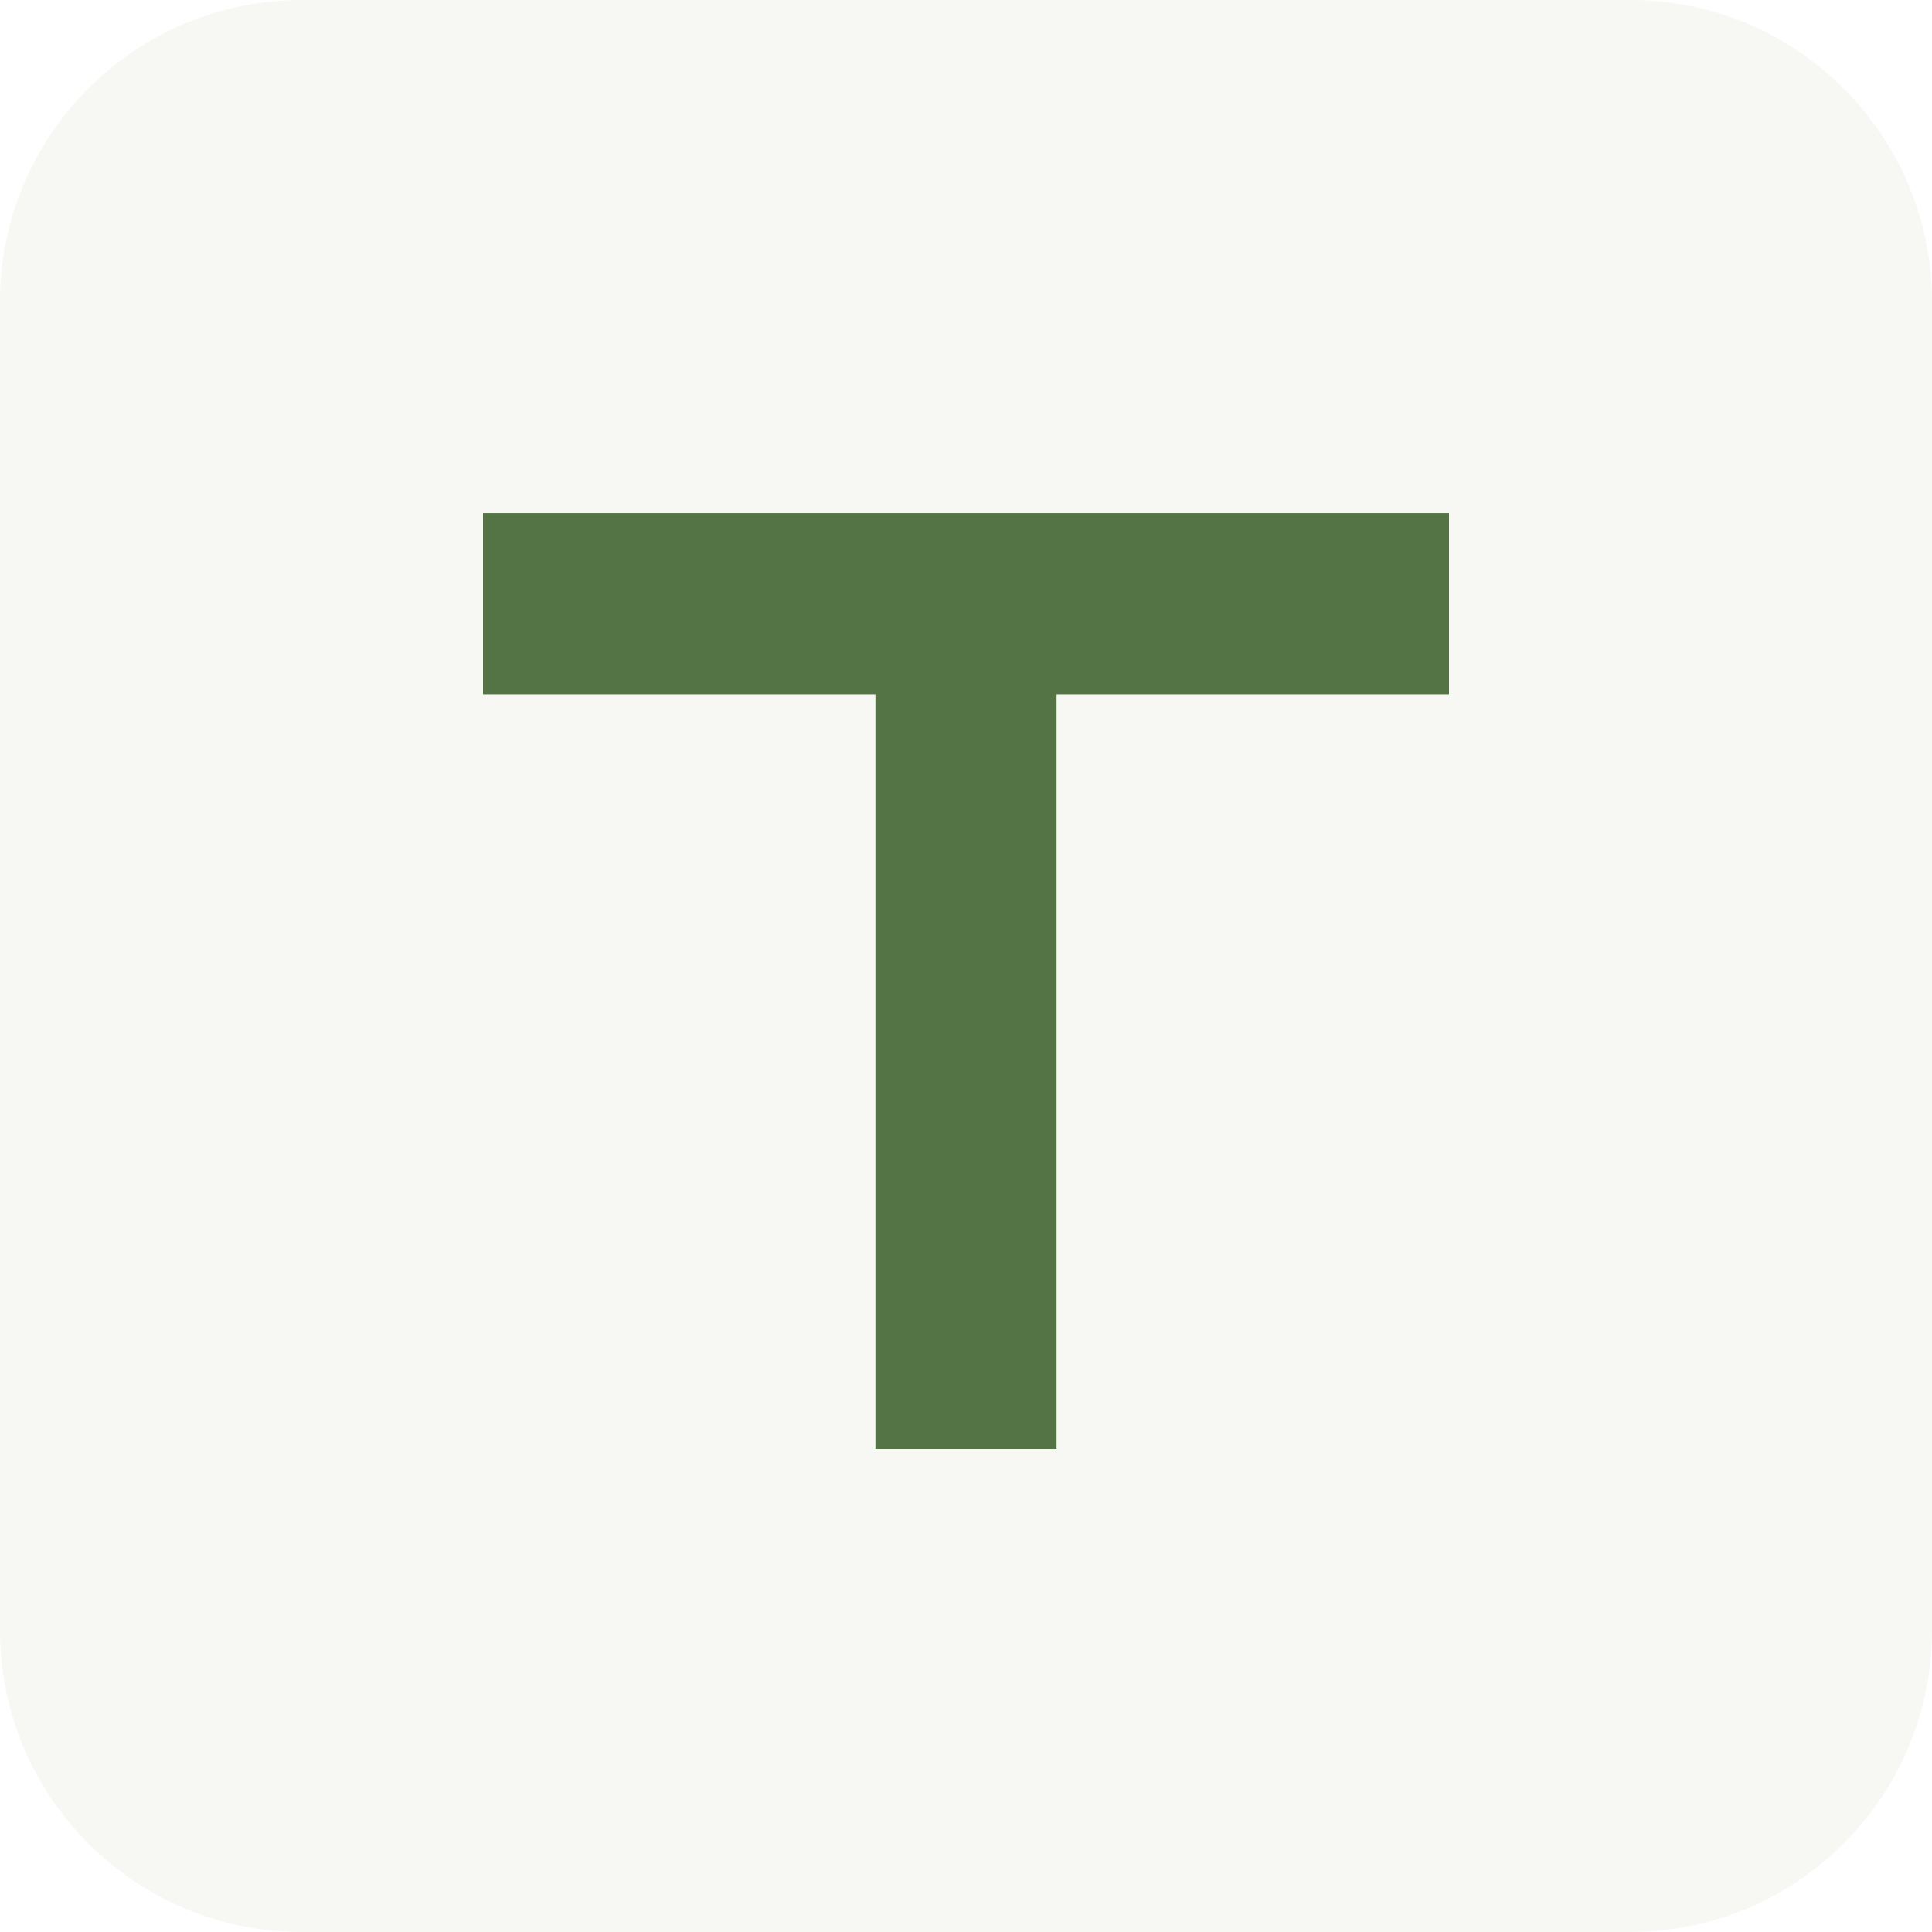
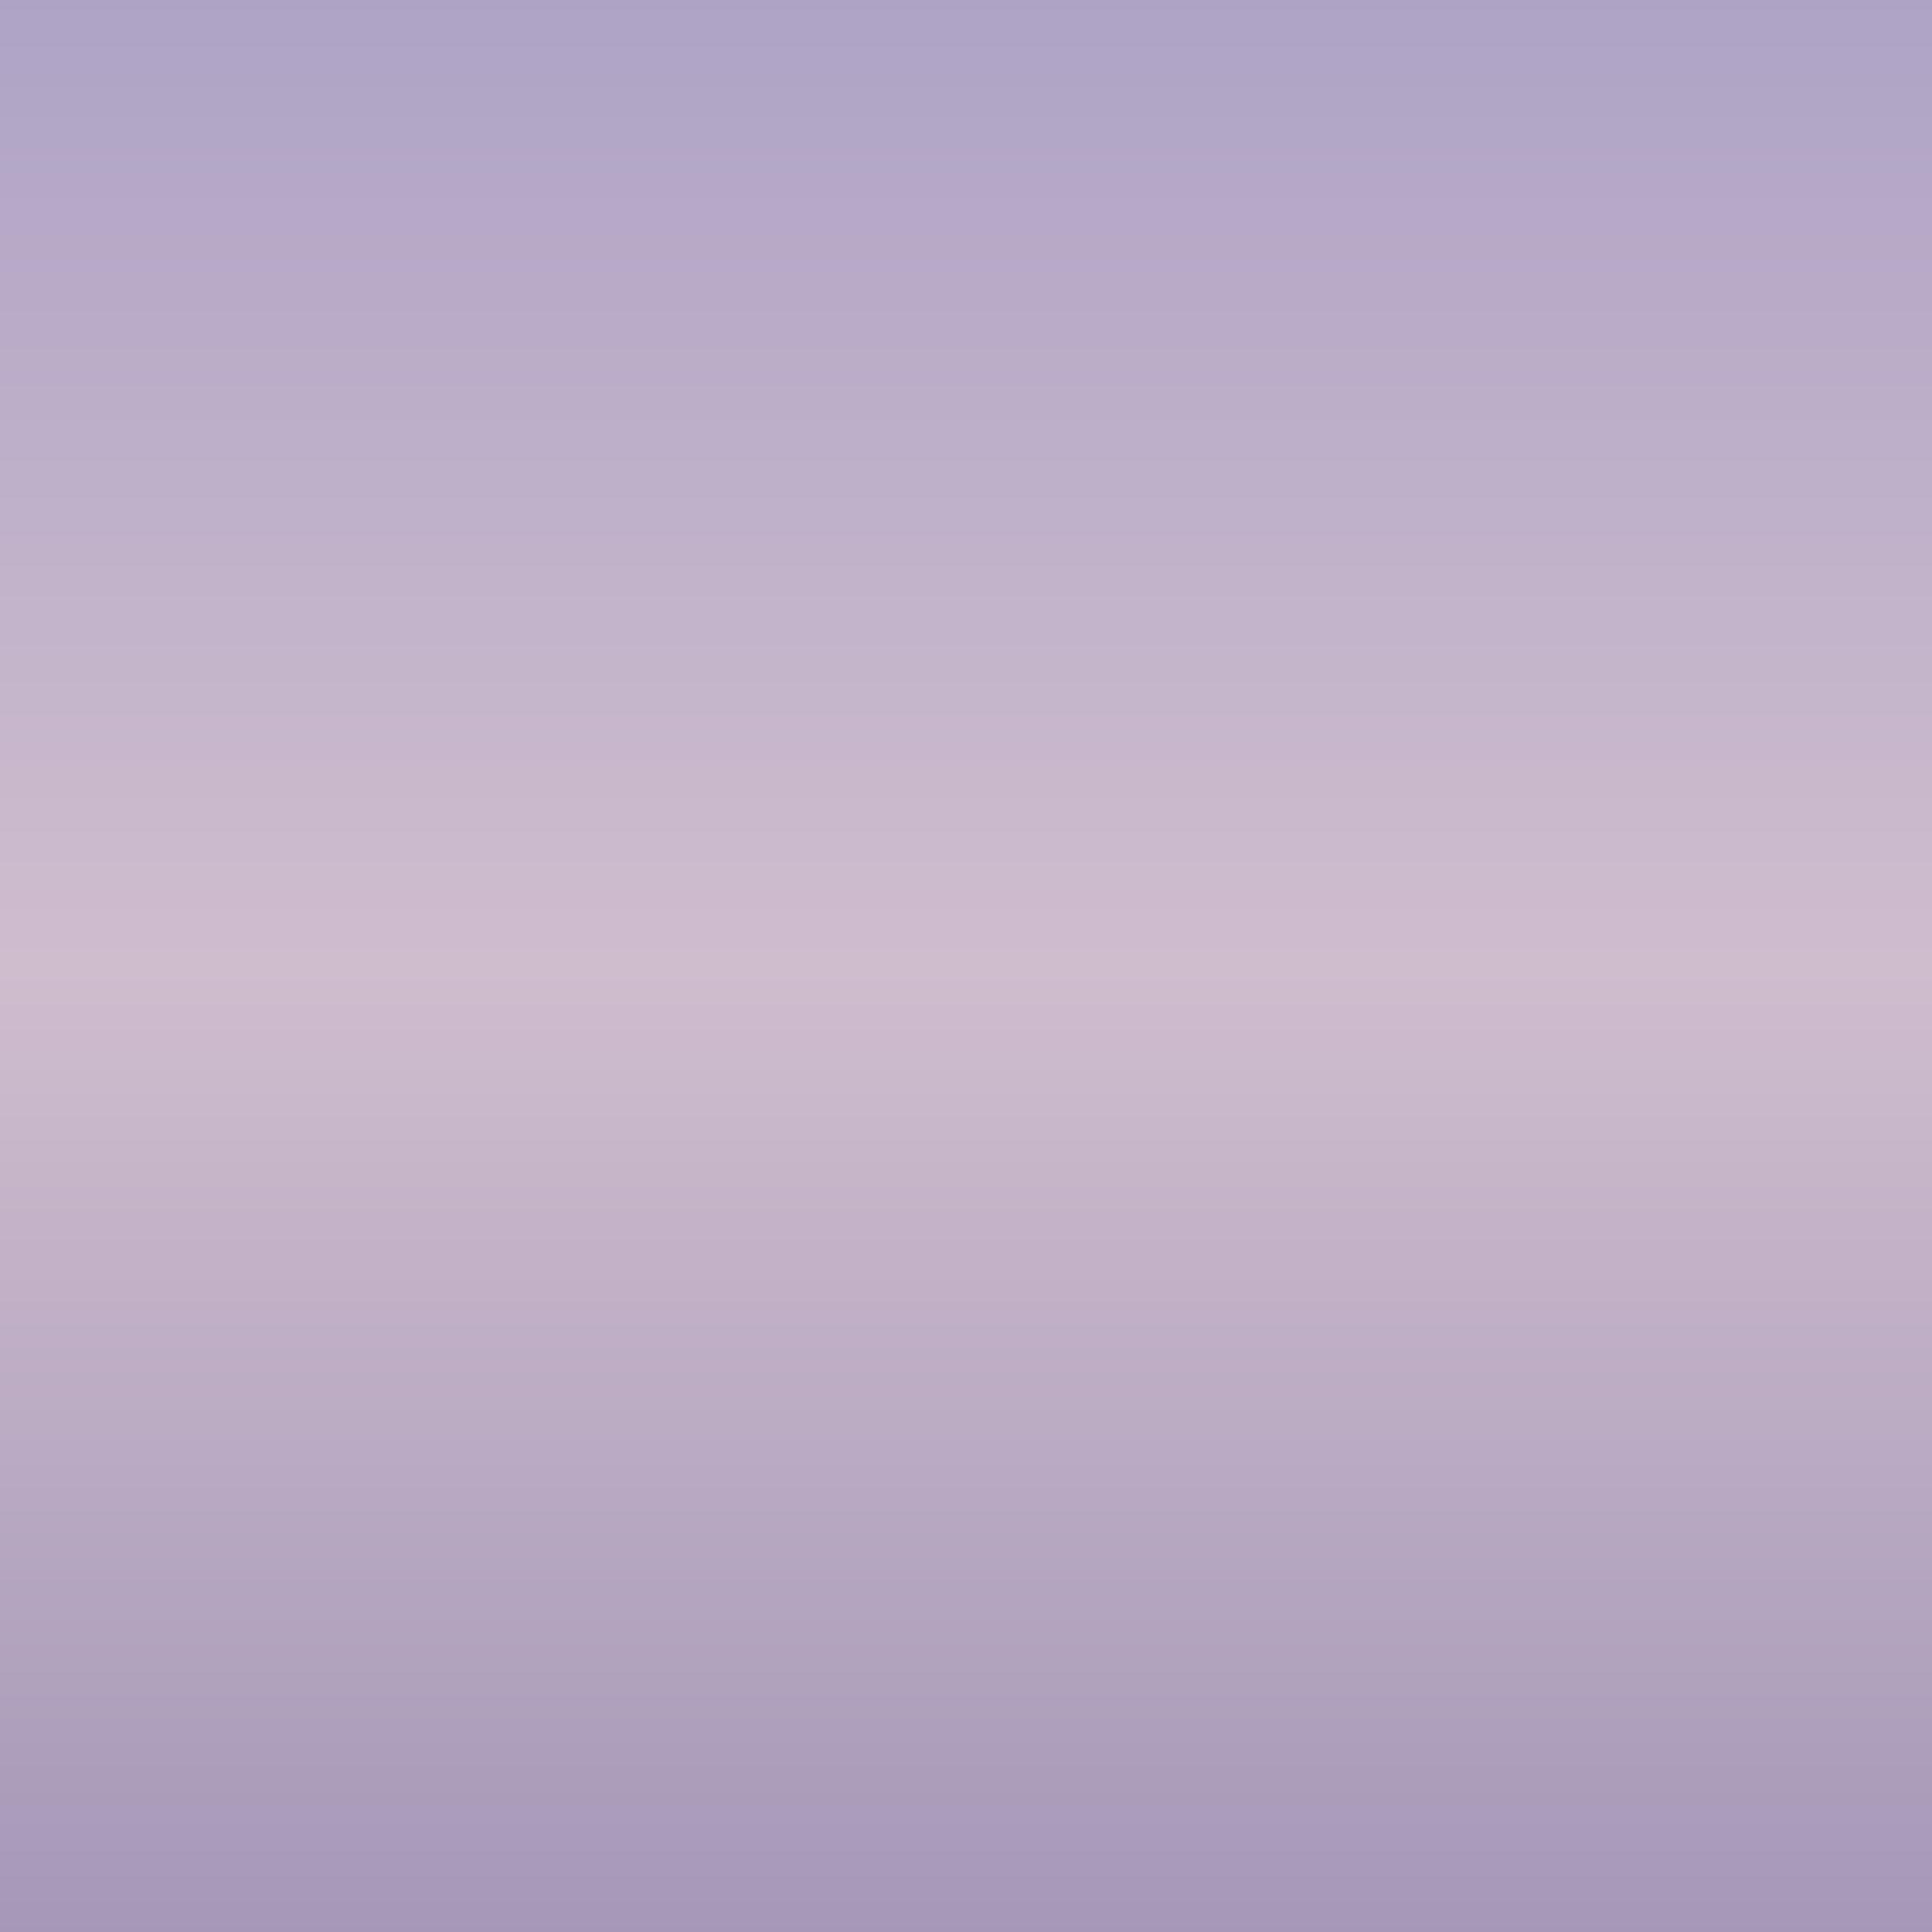
<svg xmlns="http://www.w3.org/2000/svg" viewBox="0 0 32 32">
-   <rect width="32" height="32" rx="5" fill="#f7f7f3" />
-   <path d="M8 10h16M16 10v14" stroke="#557445" stroke-width="3" />
+   <defs>
+     <linearGradient id="lavender" x1="0" y1="0" x2="0" y2="1">
+       <stop offset="0" stop-color="#aea3c5" />
+       <stop offset=".5" stop-color="#cfbdce" />
+       <stop offset="1" stop-color="#a597b7" />
+     </linearGradient>
+   </defs>
+   <path fill="url(#lavender)" d="M0 0h32v32H0z" />
</svg>
